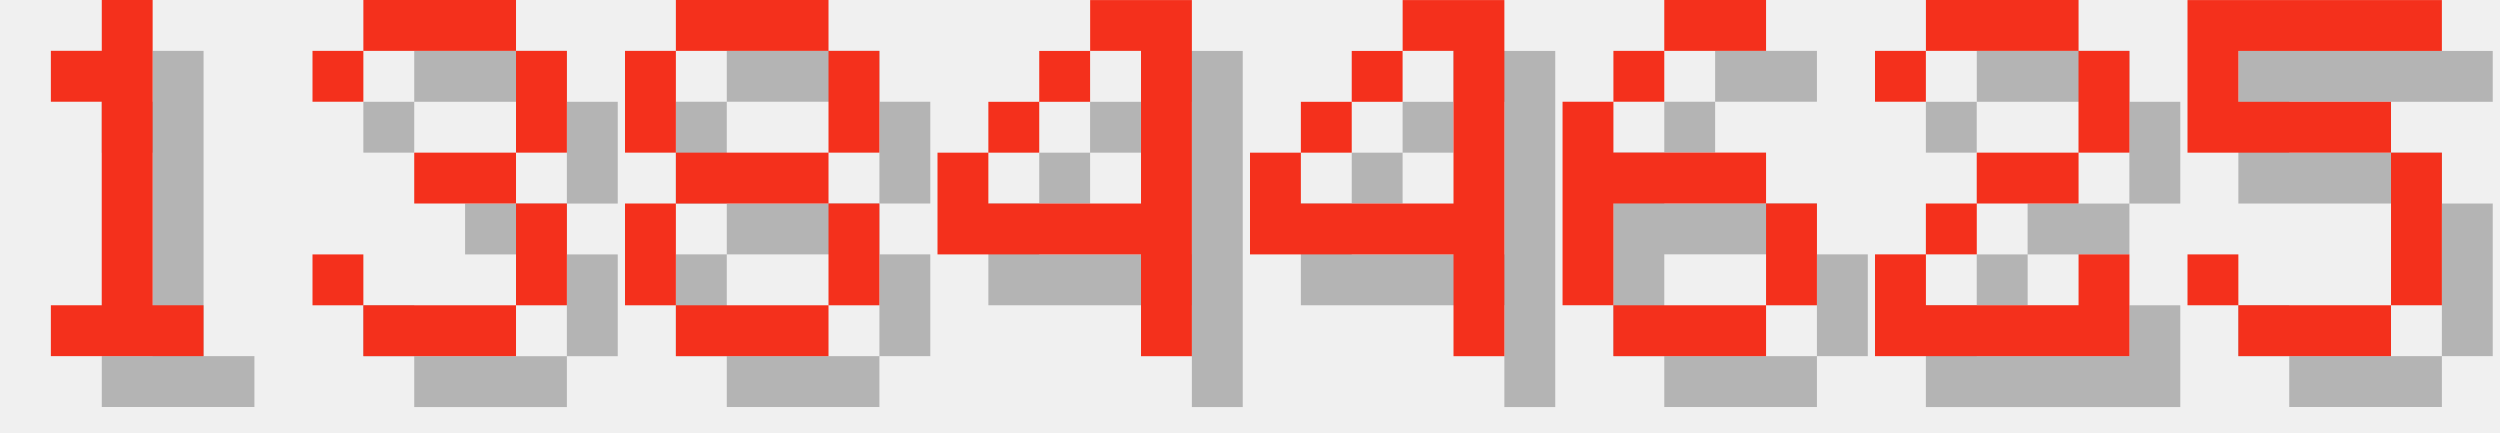
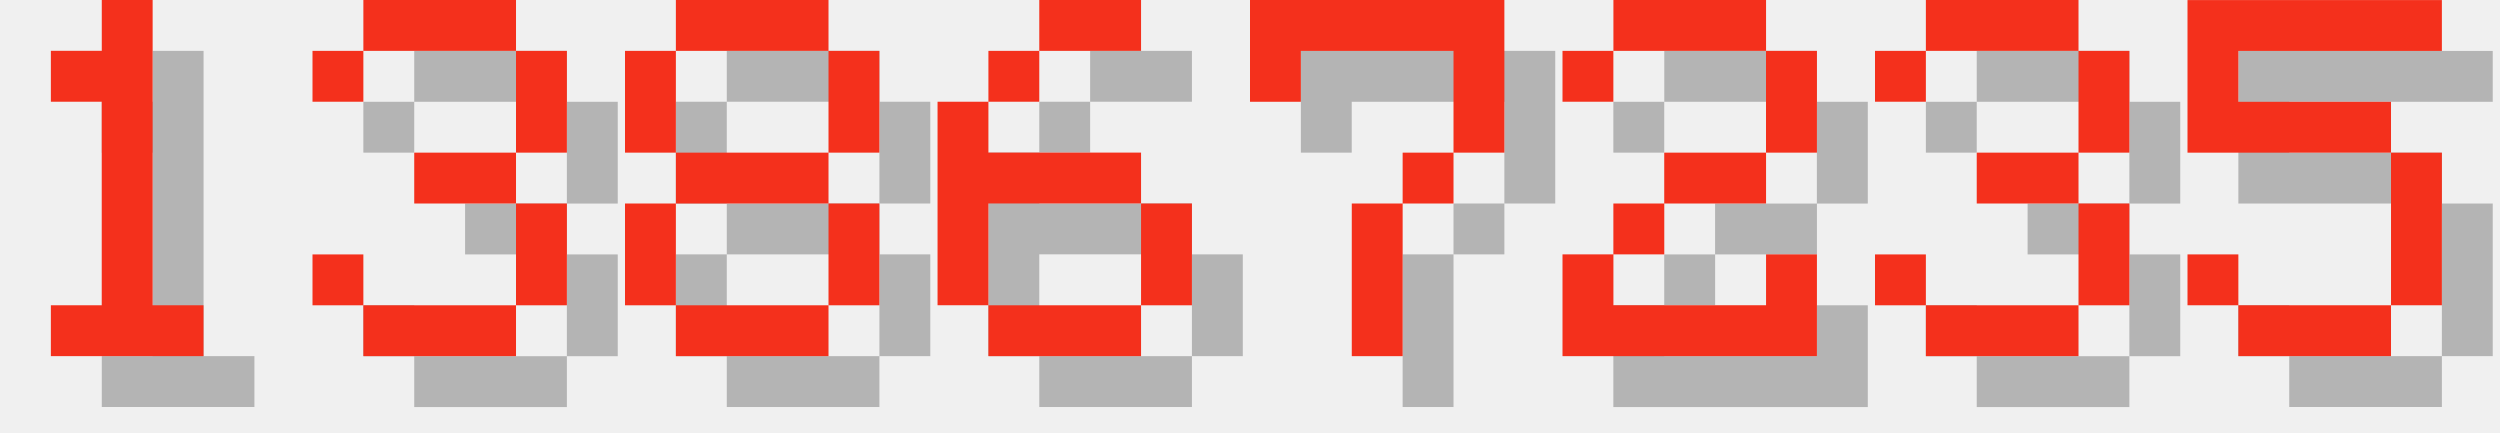
<svg xmlns="http://www.w3.org/2000/svg" version="1.1" width="208.0" height="36">
  <style>
        .text-foreground {
            fill: #F4301C;
        }
        .text-shadow {
            fill: #000000;
            fill-opacity: 0.25;
        }
    </style>
  <g class="digit" id="digit_1" transform="translate(0.0, 0), scale(4)">
    <path id="digit_1_shadow" class="text-shadow" d="m2.117 2.117v1.058h1.058v4.233h-1.058v1.058h3.175v-1.058h-1.058v-6.35h-1.058v1.058h-1.058z" fill-opacity=".5" style="paint-order:stroke fill markers" />
    <path id="digit_1_fg" class="text-foreground" d="m1.058 1.058v1.058h1.058v4.233h-1.058v1.058h3.175v-1.058h-1.058v-6.35h-1.058v1.058h-1.058z" fill="#fff" style="paint-order:stroke fill markers" />
  </g>
  <g class="digit" id="digit_3" transform="translate(26.0, 0), scale(4)">
    <path id="digit_3_shadow" class="text-shadow" d="m1.058 2.117v1.058h1.058v-1.058h3.175v2.117h-2.117v1.058h2.117v2.117h-3.175v-1.058h-1.058v1.058h1.058v1.058h3.175v-1.058h1.058v-2.117h-1.058v-1.058h1.058v-2.117h-1.058v-1.058h-3.175v1.058h-1.058z" fill-opacity=".5" style="paint-order:stroke fill markers" />
    <path id="digit_3_fg" class="text-foreground" d="m0 1.058v1.058h1.058v-1.058h3.175v2.117h-2.117v1.058h2.117v2.117h-3.175v-1.058h-1.058v1.058h1.058v1.058h3.175v-1.058h1.058v-2.117h-1.058v-1.058h1.058v-2.117h-1.058v-1.058h-3.175v1.058h-1.058z" fill="#fff" style="paint-order:stroke fill markers" />
  </g>
  <g class="digit" id="digit_8" transform="translate(52.0, 0), scale(4)">
    <path id="digit_8_shadow" class="text-shadow" d="m2.117 1.058v1.058h3.175v-1.058h-3.175zm3.175 1.058v2.117h1.058v-2.117h-1.058zm0 2.117h-3.175v1.058h3.175v-1.058zm0 1.058v2.117h1.058v-2.117h-1.058zm0 2.117h-3.175v1.058h3.175v-1.058zm-3.175 0v-2.117h-1.058v2.117h1.058zm0-3.175v-2.117h-1.058v2.117h1.058z" fill-opacity=".5" style="paint-order:stroke fill markers" />
    <path id="digit_8_fg" class="text-foreground" d="m1.058 0v1.058h3.175v-1.058h-3.175zm3.175 1.058v2.117h1.058v-2.117h-1.058zm0 2.117h-3.175v1.058h3.175v-1.058zm0 1.058v2.117h1.058v-2.117h-1.058zm0 2.117h-3.175v1.058h3.175v-1.058zm-3.175 0v-2.117h-1.058v2.117h1.058zm0-3.175v-2.117h-1.058v2.117h1.058z" fill="#fff" style="paint-order:stroke fill markers" />
  </g>
-   <g class="digit" id="digit_4" transform="translate(78.0, 0), scale(4)">
-     <path id="digit_4_shadow" class="text-shadow" d="m4.233 1.058v1.058h1.058v3.175h-3.175v-1.058h-1.058v2.117h4.233v2.117h1.058v-7.408h-2.117zm-2.117 3.175h1.058v-1.058h-1.058v1.058zm1.058-1.058h1.058v-1.058h-1.058v1.058z" fill-opacity=".5" style="paint-order:stroke fill markers" />
-     <path id="digit_4_fg" class="text-foreground" d="m3.175 0v1.058h1.058v3.175h-3.175v-1.058h-1.058v2.117h4.233v2.117h1.058v-7.408h-2.117zm-2.117 3.175h1.058v-1.058h-1.058v1.058zm1.058-1.058h1.058v-1.058h-1.058v1.058z" fill="#fff" style="paint-order:stroke fill markers" />
-   </g>
-   <g class="digit" id="digit_4" transform="translate(104.0, 0), scale(4)">
-     <path id="digit_4_shadow" class="text-shadow" d="m4.233 1.058v1.058h1.058v3.175h-3.175v-1.058h-1.058v2.117h4.233v2.117h1.058v-7.408h-2.117zm-2.117 3.175h1.058v-1.058h-1.058v1.058zm1.058-1.058h1.058v-1.058h-1.058v1.058z" fill-opacity=".5" style="paint-order:stroke fill markers" />
-     <path id="digit_4_fg" class="text-foreground" d="m3.175 0v1.058h1.058v3.175h-3.175v-1.058h-1.058v2.117h4.233v2.117h1.058v-7.408h-2.117zm-2.117 3.175h1.058v-1.058h-1.058v1.058zm1.058-1.058h1.058v-1.058h-1.058v1.058z" fill="#fff" style="paint-order:stroke fill markers" />
-   </g>
-   <g class="digit" id="digit_6" transform="translate(130.0, 0), scale(4)">
+   <g class="digit" id="digit_6" transform="translate(78.0, 0), scale(4)">
    <path id="digit_6_shadow" class="text-shadow" d="m3.175 1.058v1.058h2.117v-1.058h-2.117zm0 1.058h-1.058v1.058h1.058v-1.058zm-1.058 1.058h-1.058v4.233h1.058v-2.117h3.175v-1.058h-3.175v-1.058zm3.175 2.117v2.117h1.058v-2.117h-1.058zm0 2.117h-3.175v1.058h3.175v-1.058z" fill-opacity=".5" style="paint-order:stroke fill markers" />
    <path id="digit_6_fg" class="text-foreground" d="m2.117 0v1.058h2.117v-1.058h-2.117zm0 1.058h-1.058v1.058h1.058v-1.058zm-1.058 1.058h-1.058v4.233h1.058v-2.117h3.175v-1.058h-3.175v-1.058zm3.175 2.117v2.117h1.058v-2.117h-1.058zm0 2.117h-3.175v1.058h3.175v-1.058z" fill="#fff" style="paint-order:stroke fill markers" />
  </g>
-   <g class="digit" id="digit_2" transform="translate(156.0, 0), scale(4)">
+   <g class="digit" id="digit_7" transform="translate(104.0, 0), scale(4)">
+     <path id="digit_7_shadow" class="text-shadow" d="m1.058 1.058 2e-6 2.117h1.058v-1.058h3.175v1.058l2e-7 1.058h-1.058v1.058h-1.058l4e-7 3.175 1.058 1e-7v-3.175h1.058v-1.058h1.058l5e-7 -1.058v-2.117z" fill-opacity=".5" style="paint-order:stroke fill markers" />
+     <path id="digit_7_fg" class="text-foreground" d="m0 0 2e-6 2.117h1.058v-1.058h3.175v1.058l2e-7 1.058h-1.058v1.058h-1.058l4e-7 3.175 1.058 1e-7v-3.175h1.058v-1.058h1.058l5e-7 -1.058v-2.117z" fill="#fff" style="paint-order:stroke fill markers" />
+   </g>
+   <g class="digit" id="digit_2" transform="translate(130.0, 0), scale(4)">
    <path id="digit_2_shadow" class="text-shadow" d="m1.058 2.117v1.058h1.058v-1.058h3.175v2.117h-2.117v1.058h-1.058v1.058h-1.058v2.117h5.292v-2.117h-1.058v1.058h-3.175v-1.058h1.058v-1.058h2.117v-1.058h1.058v-2.117h-1.058v-1.058h-3.175v1.058h-1.058z" fill-opacity=".5" style="paint-order:stroke fill markers" />
    <path id="digit_2_fg" class="text-foreground" d="m0 1.058v1.058h1.058v-1.058h3.175v2.117h-2.117v1.058h-1.058v1.058h-1.058v2.117h5.292v-2.117h-1.058v1.058h-3.175v-1.058h1.058v-1.058h2.117v-1.058h1.058v-2.117h-1.058v-1.058h-3.175v1.058h-1.058z" fill="#fff" style="paint-order:stroke fill markers" />
+   </g>
+   <g class="digit" id="digit_3" transform="translate(156.0, 0), scale(4)">
+     <path id="digit_3_shadow" class="text-shadow" d="m1.058 2.117v1.058h1.058v-1.058h3.175v2.117h-2.117v1.058h2.117v2.117h-3.175v-1.058h-1.058v1.058h1.058v1.058h3.175v-1.058h1.058v-2.117h-1.058v-1.058h1.058v-2.117h-1.058v-1.058h-3.175v1.058h-1.058z" fill-opacity=".5" style="paint-order:stroke fill markers" />
+     <path id="digit_3_fg" class="text-foreground" d="m0 1.058v1.058h1.058v-1.058h3.175v2.117h-2.117v1.058h2.117v2.117h-3.175v-1.058h-1.058v1.058h1.058v1.058h3.175v-1.058h1.058v-2.117h-1.058v-1.058h1.058v-2.117h-1.058v-1.058h-3.175v1.058h-1.058z" fill="#fff" style="paint-order:stroke fill markers" />
  </g>
  <g class="digit" id="digit_5" transform="translate(182.0, 0), scale(4)">
    <path id="digit_5_shadow" class="text-shadow" d="m1.058 1.058v3.175h4.233v3.175h-3.175v-1.058h-1.058v1.058h1.058v1.058h3.175v-1.058h1.058v-3.175h-1.058v-1.058h-3.175v-1.058h4.233v-1.058h-5.292z" fill-opacity=".5" style="paint-order:stroke fill markers" />
    <path id="digit_5_fg" class="text-foreground" d="m0 0v3.175h4.233v3.175h-3.175v-1.058h-1.058v1.058h1.058v1.058h3.175v-1.058h1.058v-3.175h-1.058v-1.058h-3.175v-1.058h4.233v-1.058h-5.292z" fill="#fff" style="paint-order:stroke fill markers" />
  </g>
</svg>
